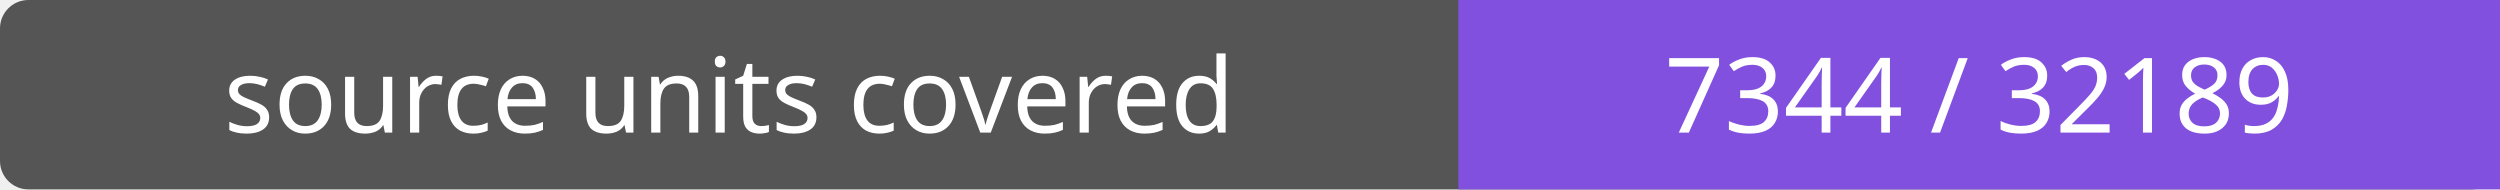
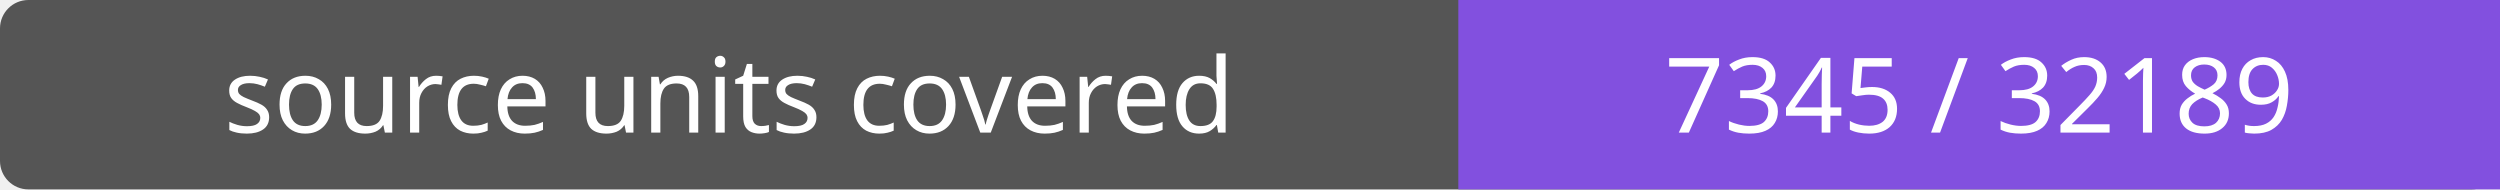
- <svg xmlns="http://www.w3.org/2000/svg" width="264" height="20" role="img" aria-label="source units covered: 7344 / 32189">
+ <svg xmlns="http://www.w3.org/2000/svg" width="264" height="20" role="img" aria-label="source units covered: 7345 / 32189">
  <rect width="264" height="20" rx="3" fill="#555" />
  <path fill="#8250df" d="M154 0h110v20H154z" />
  <g fill="#fff" text-anchor="middle" font-family="Verdana,sans-serif" font-size="11">
    <text x="77.0" y="14">source units covered</text>
-     <text x="209.0" y="14">7344 / 32189</text>
+     <text x="209.0" y="14">7345 / 32189</text>
  </g>
</svg>
